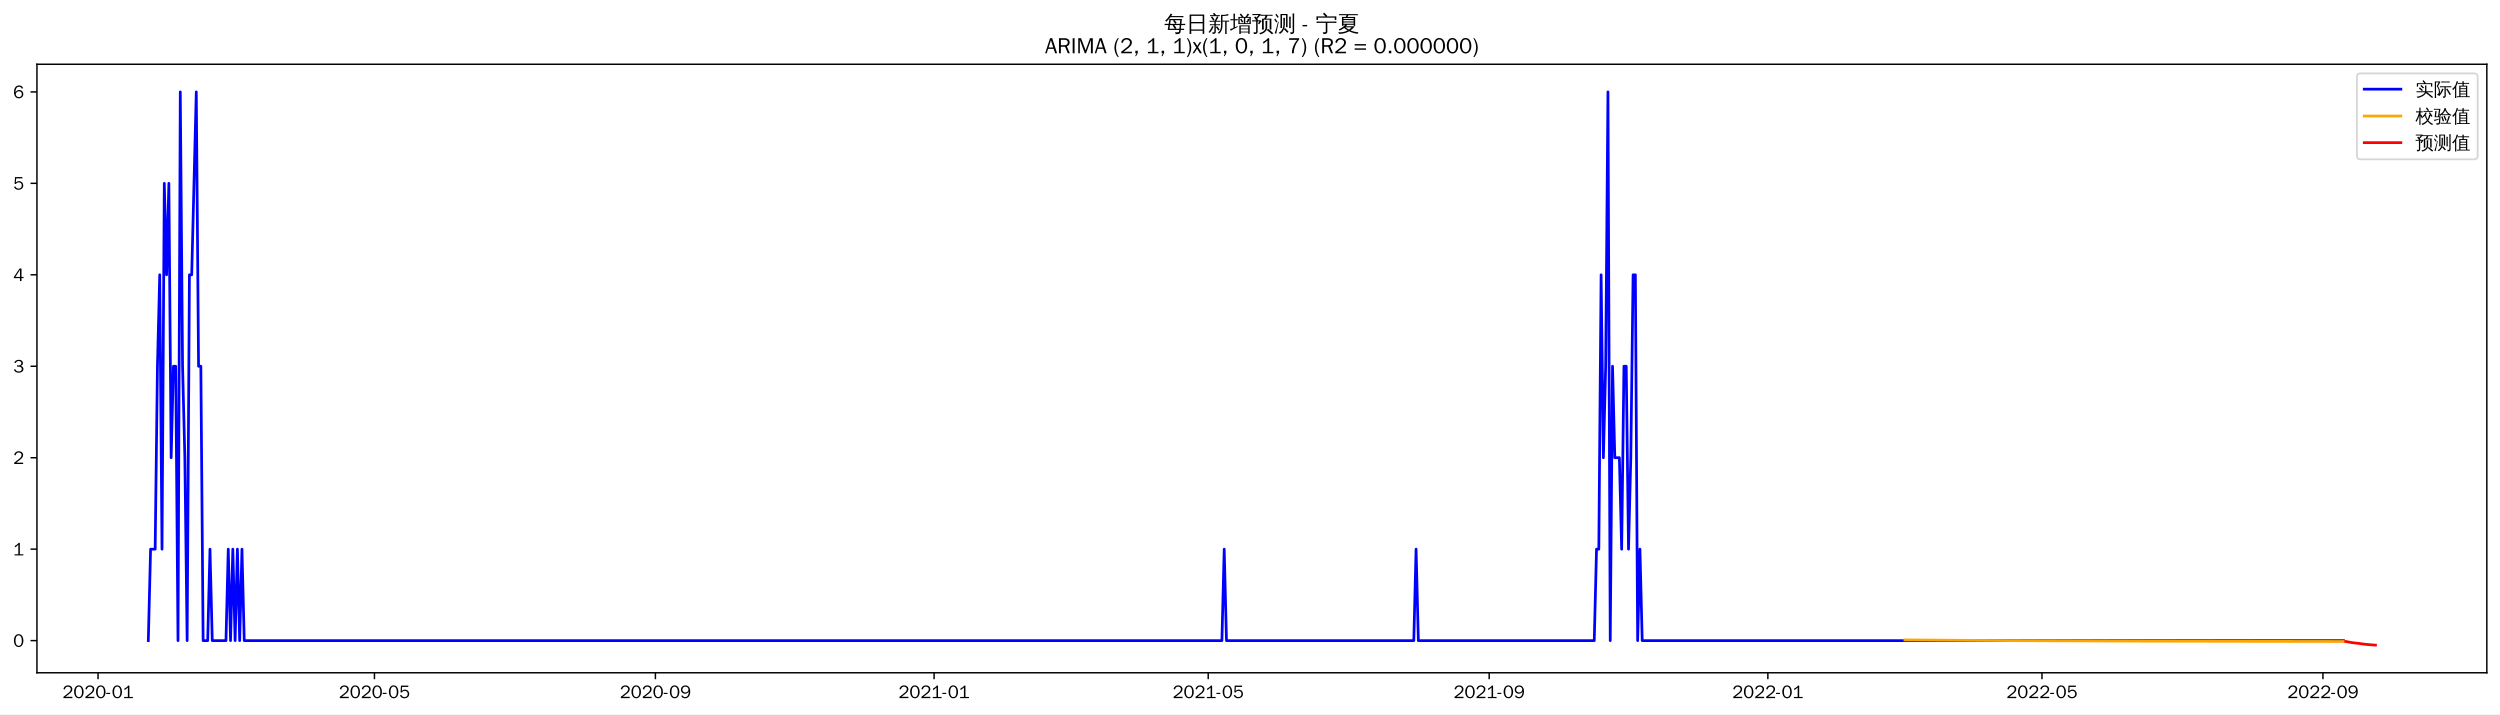
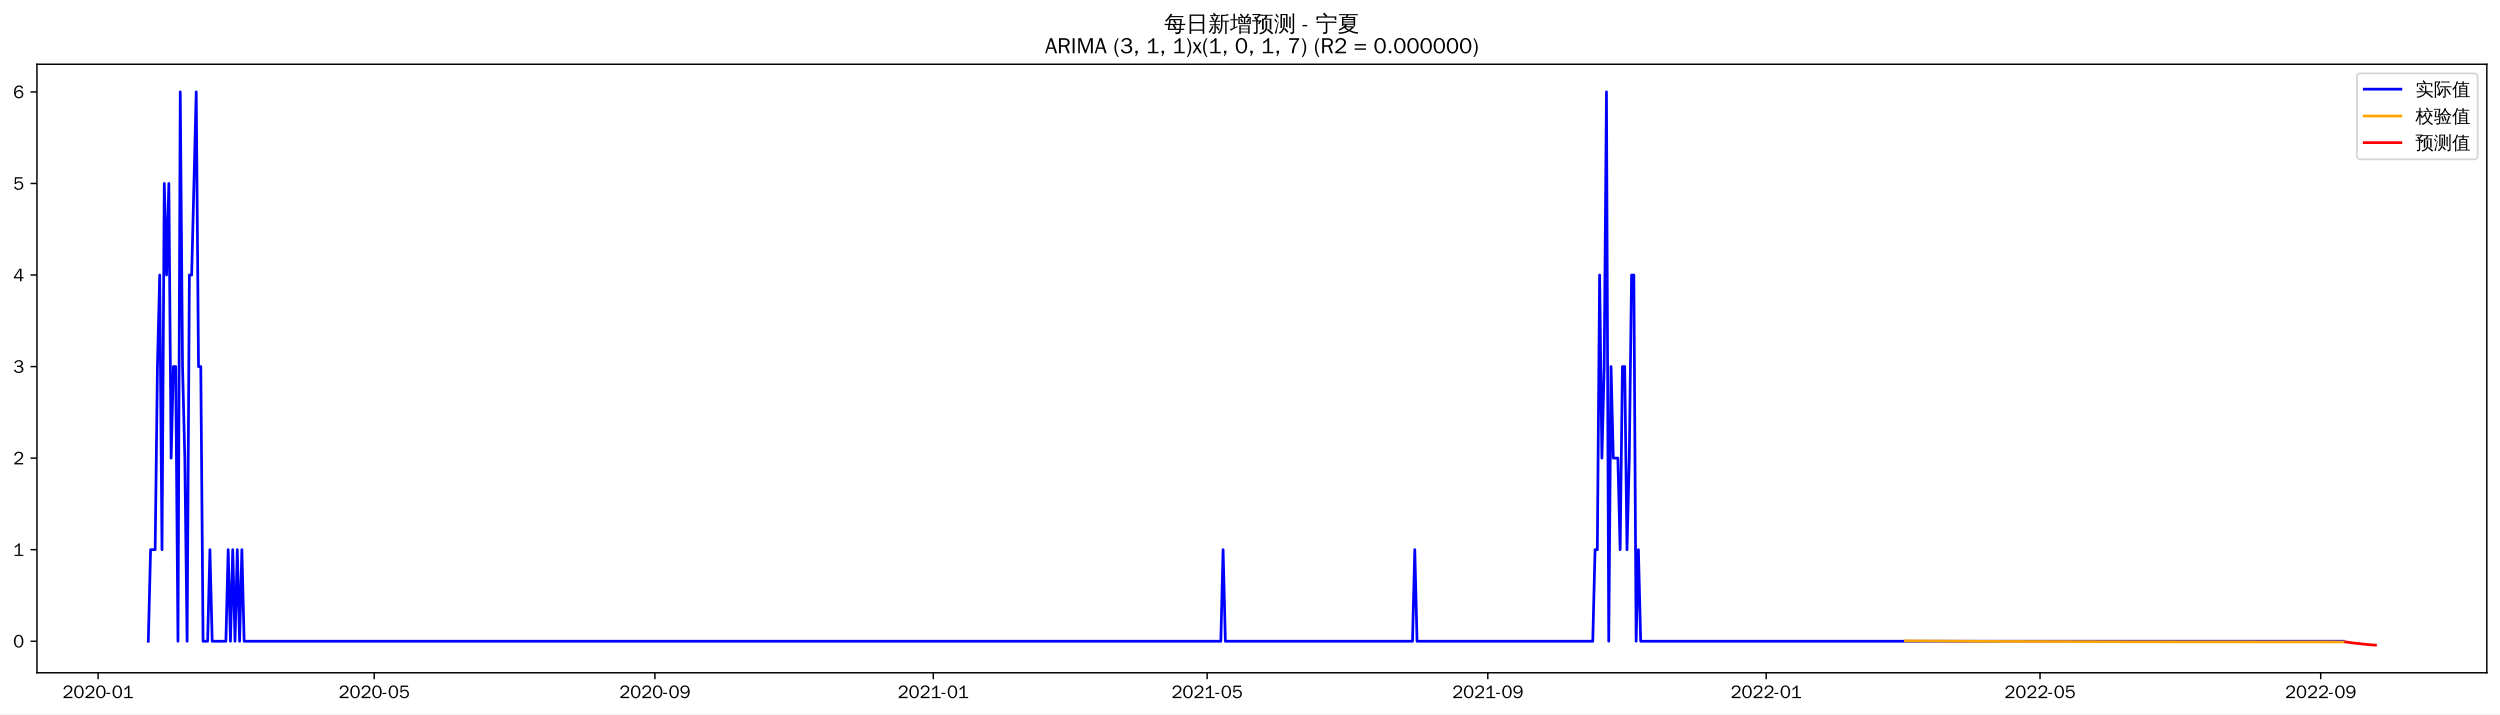
<svg xmlns="http://www.w3.org/2000/svg" xmlns:xlink="http://www.w3.org/1999/xlink" width="1366.597pt" height="390.478pt" viewBox="0 0 1366.597 390.478" version="1.1">
  <defs>
    <style type="text/css">*{stroke-linejoin: round; stroke-linecap: butt}</style>
  </defs>
  <g id="figure_1">
    <g id="patch_1">
      <path d="M 0 390.478  L 1366.597 390.478  L 1366.597 -0  L 0 -0  z " style="fill: #ffffff" />
    </g>
    <g id="axes_1">
      <g id="patch_2">
        <path d="M 20.197 367.761  L 1359.397 367.761  L 1359.397 35.121  L 20.197 35.121  z " style="fill: #ffffff" />
      </g>
      <g id="matplotlib.axis_1">
        <g id="xtick_1">
          <g id="line2d_1">
            <defs>
-               <path id="me6bebbcfa7" d="M 0 0  L 0 3.5  " style="stroke: #000000; stroke-width: 0.8" />
+               <path id="m0cedc16bf4" d="M 0 0  L 0 3.5  " style="stroke: #000000; stroke-width: 0.8" />
            </defs>
            <g>
-               <use xlink:href="#me6bebbcfa7" x="53.599" y="367.761" style="stroke: #000000; stroke-width: 0.8" />
+               <use xlink:href="#m0cedc16bf4" x="53.627" y="367.761" style="stroke: #000000; stroke-width: 0.8" />
            </g>
          </g>
          <g id="text_1">
-             <g transform="translate(34.10899 381.6173)scale(0.1 -0.1)">
+             <g transform="translate(34.13714 381.6173)scale(0.1 -0.1)">
              <defs>
                <path id="WenQuanYiZenHei-32" d="M 3488 0  L 369 0  L 369 456  L 2150 1850  Q 2931 2463 2931 3144  Q 2931 3619 2488 3863  Q 2231 4013 1931 4013  Q 1425 4013 1113 3619  Q 894 3356 881 3013  L 369 3169  Q 531 3981 1213 4300  Q 1544 4456 1950 4456  Q 2631 4456 3088 4044  L 3225 3888  L 3350 3706  Q 3481 3444 3481 3144  Q 3481 2313 2519 1569  L 1069 456  L 3488 456  L 3488 0  z " transform="scale(0.015625)" />
                <path id="WenQuanYiZenHei-30" d="M 3581 2175  Q 3581 1288 3169 638  Q 2713 -63 1938 -63  Q 1025 -63 563 831  Q 256 1425 256 2188  Q 256 3188 700 3819  Q 1138 4456 1888 4456  Q 2863 4456 3306 3500  Q 3581 2925 3581 2175  z M 3019 2100  Q 3019 3356 2500 3806  L 2350 3919  Q 2144 4031 1888 4031  Q 1100 4031 888 2956  Q 819 2625 819 2225  Q 819 1013 1338 569  Q 1588 356 1938 356  Q 2675 356 2925 1294  Q 3019 1663 3019 2100  z " transform="scale(0.015625)" />
                <path id="WenQuanYiZenHei-2d" d="M 1363 1444  L 0 1444  L 0 1844  L 1363 1844  L 1363 1444  z " transform="scale(0.015625)" />
                <path id="WenQuanYiZenHei-31" d="M 3556 0  L 488 0  L 488 406  L 1800 406  L 1800 3725  Q 1231 3125 588 2788  L 588 3338  Q 1456 3781 1931 4388  L 2331 4388  L 2331 406  L 3556 406  L 3556 0  z " transform="scale(0.015625)" />
              </defs>
              <use xlink:href="#WenQuanYiZenHei-32" />
              <use xlink:href="#WenQuanYiZenHei-30" x="59.961" />
              <use xlink:href="#WenQuanYiZenHei-32" x="119.922" />
              <use xlink:href="#WenQuanYiZenHei-30" x="179.883" />
              <use xlink:href="#WenQuanYiZenHei-2d" x="239.844" />
              <use xlink:href="#WenQuanYiZenHei-30" x="269.824" />
              <use xlink:href="#WenQuanYiZenHei-31" x="329.785" />
            </g>
          </g>
        </g>
        <g id="xtick_2">
          <g id="line2d_2">
            <g>
-               <use xlink:href="#me6bebbcfa7" x="204.688" y="367.761" style="stroke: #000000; stroke-width: 0.8" />
+               <use xlink:href="#m0cedc16bf4" x="204.561" y="367.761" style="stroke: #000000; stroke-width: 0.8" />
            </g>
          </g>
          <g id="text_2">
-             <g transform="translate(185.1982 381.6173)scale(0.1 -0.1)">
+             <g transform="translate(185.0716 381.6173)scale(0.1 -0.1)">
              <defs>
                <path id="WenQuanYiZenHei-35" d="M 3531 1488  Q 3531 688 2913 250  Q 2456 -63 1844 -63  Q 1175 -63 706 350  Q 413 613 306 975  L 781 1131  Q 1000 538 1569 406  Q 1706 369 1856 369  Q 2550 369 2850 869  Q 3000 1131 3000 1494  Q 3000 2056 2581 2356  Q 2319 2538 1969 2538  Q 1400 2538 1031 2075  Q 981 2013 938 1938  L 500 2031  L 644 4388  L 3244 4388  L 3200 3919  L 1044 3919  L 950 2500  Q 1431 2975 2006 2975  Q 2713 2975 3163 2475  Q 3531 2063 3531 1488  z " transform="scale(0.015625)" />
              </defs>
              <use xlink:href="#WenQuanYiZenHei-32" />
              <use xlink:href="#WenQuanYiZenHei-30" x="59.961" />
              <use xlink:href="#WenQuanYiZenHei-32" x="119.922" />
              <use xlink:href="#WenQuanYiZenHei-30" x="179.883" />
              <use xlink:href="#WenQuanYiZenHei-2d" x="239.844" />
              <use xlink:href="#WenQuanYiZenHei-30" x="269.824" />
              <use xlink:href="#WenQuanYiZenHei-35" x="329.785" />
            </g>
          </g>
        </g>
        <g id="xtick_3">
          <g id="line2d_3">
            <g>
-               <use xlink:href="#me6bebbcfa7" x="358.275" y="367.761" style="stroke: #000000; stroke-width: 0.8" />
+               <use xlink:href="#m0cedc16bf4" x="357.991" y="367.761" style="stroke: #000000; stroke-width: 0.8" />
            </g>
          </g>
          <g id="text_3">
-             <g transform="translate(338.7848 381.6173)scale(0.1 -0.1)">
+             <g transform="translate(338.5008 381.6173)scale(0.1 -0.1)">
              <defs>
                <path id="WenQuanYiZenHei-39" d="M 3544 2300  Q 3544 1163 3019 513  Q 2563 -63 1775 -63  Q 956 -63 563 488  Q 463 631 394 813  L 838 975  Q 1025 494 1550 388  Q 1656 369 1775 369  Q 2594 369 2900 1325  Q 3044 1769 3038 2313  L 3025 2313  Q 2675 1638 1944 1544  Q 1844 1531 1744 1531  Q 1050 1531 625 2031  Q 294 2419 294 2963  Q 294 3656 813 4094  Q 1238 4456 1819 4456  Q 2988 4456 3381 3363  Q 3544 2900 3544 2300  z M 2925 2994  Q 2925 3563 2469 3844  Q 2206 4006 1863 4006  Q 1275 4006 988 3563  Q 844 3344 825 3056  Q 819 3006 819 2956  Q 819 2413 1269 2131  Q 1538 1963 1875 1963  Q 2363 1963 2681 2350  Q 2925 2638 2925 2994  z " transform="scale(0.015625)" />
              </defs>
              <use xlink:href="#WenQuanYiZenHei-32" />
              <use xlink:href="#WenQuanYiZenHei-30" x="59.961" />
              <use xlink:href="#WenQuanYiZenHei-32" x="119.922" />
              <use xlink:href="#WenQuanYiZenHei-30" x="179.883" />
              <use xlink:href="#WenQuanYiZenHei-2d" x="239.844" />
              <use xlink:href="#WenQuanYiZenHei-30" x="269.824" />
              <use xlink:href="#WenQuanYiZenHei-39" x="329.785" />
            </g>
          </g>
        </g>
        <g id="xtick_4">
          <g id="line2d_4">
            <g>
-               <use xlink:href="#me6bebbcfa7" x="510.613" y="367.761" style="stroke: #000000; stroke-width: 0.8" />
+               <use xlink:href="#m0cedc16bf4" x="510.172" y="367.761" style="stroke: #000000; stroke-width: 0.8" />
            </g>
          </g>
          <g id="text_4">
-             <g transform="translate(491.1227 381.6173)scale(0.1 -0.1)">
+             <g transform="translate(490.6826 381.6173)scale(0.1 -0.1)">
              <use xlink:href="#WenQuanYiZenHei-32" />
              <use xlink:href="#WenQuanYiZenHei-30" x="59.961" />
              <use xlink:href="#WenQuanYiZenHei-32" x="119.922" />
              <use xlink:href="#WenQuanYiZenHei-31" x="179.883" />
              <use xlink:href="#WenQuanYiZenHei-2d" x="239.844" />
              <use xlink:href="#WenQuanYiZenHei-30" x="269.824" />
              <use xlink:href="#WenQuanYiZenHei-31" x="329.785" />
            </g>
          </g>
        </g>
        <g id="xtick_5">
          <g id="line2d_5">
            <g>
-               <use xlink:href="#me6bebbcfa7" x="660.453" y="367.761" style="stroke: #000000; stroke-width: 0.8" />
+               <use xlink:href="#m0cedc16bf4" x="659.859" y="367.761" style="stroke: #000000; stroke-width: 0.8" />
            </g>
          </g>
          <g id="text_5">
-             <g transform="translate(640.9633 381.6173)scale(0.1 -0.1)">
+             <g transform="translate(640.3696 381.6173)scale(0.1 -0.1)">
              <use xlink:href="#WenQuanYiZenHei-32" />
              <use xlink:href="#WenQuanYiZenHei-30" x="59.961" />
              <use xlink:href="#WenQuanYiZenHei-32" x="119.922" />
              <use xlink:href="#WenQuanYiZenHei-31" x="179.883" />
              <use xlink:href="#WenQuanYiZenHei-2d" x="239.844" />
              <use xlink:href="#WenQuanYiZenHei-30" x="269.824" />
              <use xlink:href="#WenQuanYiZenHei-35" x="329.785" />
            </g>
          </g>
        </g>
        <g id="xtick_6">
          <g id="line2d_6">
            <g>
-               <use xlink:href="#me6bebbcfa7" x="814.04" y="367.761" style="stroke: #000000; stroke-width: 0.8" />
+               <use xlink:href="#m0cedc16bf4" x="813.289" y="367.761" style="stroke: #000000; stroke-width: 0.8" />
            </g>
          </g>
          <g id="text_6">
-             <g transform="translate(794.5498 381.6173)scale(0.1 -0.1)">
+             <g transform="translate(793.7988 381.6173)scale(0.1 -0.1)">
              <use xlink:href="#WenQuanYiZenHei-32" />
              <use xlink:href="#WenQuanYiZenHei-30" x="59.961" />
              <use xlink:href="#WenQuanYiZenHei-32" x="119.922" />
              <use xlink:href="#WenQuanYiZenHei-31" x="179.883" />
              <use xlink:href="#WenQuanYiZenHei-2d" x="239.844" />
              <use xlink:href="#WenQuanYiZenHei-30" x="269.824" />
              <use xlink:href="#WenQuanYiZenHei-39" x="329.785" />
            </g>
          </g>
        </g>
        <g id="xtick_7">
          <g id="line2d_7">
            <g>
-               <use xlink:href="#me6bebbcfa7" x="966.378" y="367.761" style="stroke: #000000; stroke-width: 0.8" />
+               <use xlink:href="#m0cedc16bf4" x="965.47" y="367.761" style="stroke: #000000; stroke-width: 0.8" />
            </g>
          </g>
          <g id="text_7">
-             <g transform="translate(946.8877 381.6173)scale(0.1 -0.1)">
+             <g transform="translate(945.9807 381.6173)scale(0.1 -0.1)">
              <use xlink:href="#WenQuanYiZenHei-32" />
              <use xlink:href="#WenQuanYiZenHei-30" x="59.961" />
              <use xlink:href="#WenQuanYiZenHei-32" x="119.922" />
              <use xlink:href="#WenQuanYiZenHei-32" x="179.883" />
              <use xlink:href="#WenQuanYiZenHei-2d" x="239.844" />
              <use xlink:href="#WenQuanYiZenHei-30" x="269.824" />
              <use xlink:href="#WenQuanYiZenHei-31" x="329.785" />
            </g>
          </g>
        </g>
        <g id="xtick_8">
          <g id="line2d_8">
            <g>
-               <use xlink:href="#me6bebbcfa7" x="1116.218" y="367.761" style="stroke: #000000; stroke-width: 0.8" />
+               <use xlink:href="#m0cedc16bf4" x="1115.158" y="367.761" style="stroke: #000000; stroke-width: 0.8" />
            </g>
          </g>
          <g id="text_8">
-             <g transform="translate(1096.728 381.6173)scale(0.1 -0.1)">
+             <g transform="translate(1095.668 381.6173)scale(0.1 -0.1)">
              <use xlink:href="#WenQuanYiZenHei-32" />
              <use xlink:href="#WenQuanYiZenHei-30" x="59.961" />
              <use xlink:href="#WenQuanYiZenHei-32" x="119.922" />
              <use xlink:href="#WenQuanYiZenHei-32" x="179.883" />
              <use xlink:href="#WenQuanYiZenHei-2d" x="239.844" />
              <use xlink:href="#WenQuanYiZenHei-30" x="269.824" />
              <use xlink:href="#WenQuanYiZenHei-35" x="329.785" />
            </g>
          </g>
        </g>
        <g id="xtick_9">
          <g id="line2d_9">
            <g>
-               <use xlink:href="#me6bebbcfa7" x="1269.805" y="367.761" style="stroke: #000000; stroke-width: 0.8" />
+               <use xlink:href="#m0cedc16bf4" x="1268.587" y="367.761" style="stroke: #000000; stroke-width: 0.8" />
            </g>
          </g>
          <g id="text_9">
-             <g transform="translate(1250.315 381.6173)scale(0.1 -0.1)">
+             <g transform="translate(1249.097 381.6173)scale(0.1 -0.1)">
              <use xlink:href="#WenQuanYiZenHei-32" />
              <use xlink:href="#WenQuanYiZenHei-30" x="59.961" />
              <use xlink:href="#WenQuanYiZenHei-32" x="119.922" />
              <use xlink:href="#WenQuanYiZenHei-32" x="179.883" />
              <use xlink:href="#WenQuanYiZenHei-2d" x="239.844" />
              <use xlink:href="#WenQuanYiZenHei-30" x="269.824" />
              <use xlink:href="#WenQuanYiZenHei-39" x="329.785" />
            </g>
          </g>
        </g>
      </g>
      <g id="matplotlib.axis_2">
        <g id="ytick_1">
          <g id="line2d_10">
            <defs>
-               <path id="mdb941fc58e" d="M 0 0  L -3.5 0  " style="stroke: #000000; stroke-width: 0.8" />
+               <path id="m0bc43195c0" d="M 0 0  L -3.5 0  " style="stroke: #000000; stroke-width: 0.8" />
            </defs>
            <g>
-               <use xlink:href="#mdb941fc58e" x="20.197" y="350.182" style="stroke: #000000; stroke-width: 0.8" />
+               <use xlink:href="#m0bc43195c0" x="20.197" y="350.521" style="stroke: #000000; stroke-width: 0.8" />
            </g>
          </g>
          <g id="text_10">
-             <g transform="translate(7.2 353.6105)scale(0.1 -0.1)">
+             <g transform="translate(7.2 353.9493)scale(0.1 -0.1)">
              <use xlink:href="#WenQuanYiZenHei-30" />
            </g>
          </g>
        </g>
        <g id="ytick_2">
          <g id="line2d_11">
            <g>
-               <use xlink:href="#mdb941fc58e" x="20.197" y="300.192" style="stroke: #000000; stroke-width: 0.8" />
+               <use xlink:href="#m0bc43195c0" x="20.197" y="300.474" style="stroke: #000000; stroke-width: 0.8" />
            </g>
          </g>
          <g id="text_11">
-             <g transform="translate(7.2 303.6203)scale(0.1 -0.1)">
+             <g transform="translate(7.2 303.9026)scale(0.1 -0.1)">
              <use xlink:href="#WenQuanYiZenHei-31" />
            </g>
          </g>
        </g>
        <g id="ytick_3">
          <g id="line2d_12">
            <g>
-               <use xlink:href="#mdb941fc58e" x="20.197" y="250.202" style="stroke: #000000; stroke-width: 0.8" />
+               <use xlink:href="#m0bc43195c0" x="20.197" y="250.428" style="stroke: #000000; stroke-width: 0.8" />
            </g>
          </g>
          <g id="text_12">
-             <g transform="translate(7.2 253.6301)scale(0.1 -0.1)">
+             <g transform="translate(7.2 253.8559)scale(0.1 -0.1)">
              <use xlink:href="#WenQuanYiZenHei-32" />
            </g>
          </g>
        </g>
        <g id="ytick_4">
          <g id="line2d_13">
            <g>
-               <use xlink:href="#mdb941fc58e" x="20.197" y="200.212" style="stroke: #000000; stroke-width: 0.8" />
+               <use xlink:href="#m0bc43195c0" x="20.197" y="200.381" style="stroke: #000000; stroke-width: 0.8" />
            </g>
          </g>
          <g id="text_13">
-             <g transform="translate(7.2 203.6398)scale(0.1 -0.1)">
+             <g transform="translate(7.2 203.8092)scale(0.1 -0.1)">
              <defs>
                <path id="WenQuanYiZenHei-33" d="M 3588 1231  Q 3588 494 2875 144  Q 2450 -63 1925 -63  Q 1044 -63 556 488  Q 356 706 256 1000  L 769 1169  Q 994 375 1913 375  Q 2631 375 2900 788  Q 3019 975 3019 1231  Q 3019 1638 2638 1881  Q 2325 2081 1613 2069  L 1338 2069  L 1338 2494  Q 1969 2494 2094 2506  Q 2325 2544 2463 2613  Q 2763 2756 2844 3100  Q 2863 3169 2863 3244  Q 2863 3744 2381 3944  L 2163 4006  Q 2056 4025 1931 4025  Q 1388 4025 1075 3631  Q 969 3488 906 3313  L 419 3456  Q 675 4150 1400 4369  Q 1669 4456 1975 4456  Q 2694 4456 3106 4050  Q 3419 3744 3419 3275  Q 3419 2813 3025 2513  Q 2825 2356 2575 2319  L 2575 2306  Q 3181 2213 3450 1769  Q 3588 1525 3588 1231  z " transform="scale(0.015625)" />
              </defs>
              <use xlink:href="#WenQuanYiZenHei-33" />
            </g>
          </g>
        </g>
        <g id="ytick_5">
          <g id="line2d_14">
            <g>
-               <use xlink:href="#mdb941fc58e" x="20.197" y="150.221" style="stroke: #000000; stroke-width: 0.8" />
+               <use xlink:href="#m0bc43195c0" x="20.197" y="150.334" style="stroke: #000000; stroke-width: 0.8" />
            </g>
          </g>
          <g id="text_14">
-             <g transform="translate(7.2 153.6496)scale(0.1 -0.1)">
+             <g transform="translate(7.2 153.7625)scale(0.1 -0.1)">
              <defs>
                <path id="WenQuanYiZenHei-34" d="M 3631 1025  L 2913 1025  L 2913 0  L 2381 0  L 2381 1025  L 219 1025  L 219 1388  L 2225 4388  L 2913 4388  L 2913 1444  L 3631 1444  L 3631 1025  z M 2381 1444  L 2381 3963  L 788 1444  L 2381 1444  z " transform="scale(0.015625)" />
              </defs>
              <use xlink:href="#WenQuanYiZenHei-34" />
            </g>
          </g>
        </g>
        <g id="ytick_6">
          <g id="line2d_15">
            <g>
-               <use xlink:href="#mdb941fc58e" x="20.197" y="100.231" style="stroke: #000000; stroke-width: 0.8" />
+               <use xlink:href="#m0bc43195c0" x="20.197" y="100.288" style="stroke: #000000; stroke-width: 0.8" />
            </g>
          </g>
          <g id="text_15">
-             <g transform="translate(7.2 103.6594)scale(0.1 -0.1)">
+             <g transform="translate(7.2 103.7158)scale(0.1 -0.1)">
              <use xlink:href="#WenQuanYiZenHei-35" />
            </g>
          </g>
        </g>
        <g id="ytick_7">
          <g id="line2d_16">
            <g>
-               <use xlink:href="#mdb941fc58e" x="20.197" y="50.241" style="stroke: #000000; stroke-width: 0.8" />
+               <use xlink:href="#m0bc43195c0" x="20.197" y="50.241" style="stroke: #000000; stroke-width: 0.8" />
            </g>
          </g>
          <g id="text_16">
            <g transform="translate(7.2 53.66913)scale(0.1 -0.1)">
              <defs>
                <path id="WenQuanYiZenHei-36" d="M 3550 1431  Q 3550 725 3006 288  Q 2581 -63 1994 -63  Q 1013 -63 563 825  Q 288 1363 288 2081  Q 288 3294 856 3938  Q 1319 4456 2075 4456  Q 2969 4456 3363 3756  Q 3431 3631 3481 3481  L 2988 3350  Q 2750 3994 2075 4006  Q 1056 4006 844 2669  Q 794 2356 794 1981  L 806 1981  Q 1006 2506 1544 2744  Q 1819 2869 2119 2869  Q 2788 2869 3213 2375  Q 3550 1975 3550 1431  z M 3038 1406  Q 3038 1906 2656 2213  Q 2381 2431 2038 2431  Q 1525 2431 1181 2044  Q 919 1744 919 1356  Q 919 881 1344 581  Q 1631 375 1981 375  Q 2519 375 2838 781  Q 3038 1050 3038 1406  z " transform="scale(0.015625)" />
              </defs>
              <use xlink:href="#WenQuanYiZenHei-36" />
            </g>
          </g>
        </g>
      </g>
      <g id="line2d_17">
-         <path d="M 81.07 350.182  L 82.318 300.192  L 84.816 300.192  L 86.064 200.212  L 87.313 150.221  L 88.562 300.192  L 89.81 100.231  L 91.059 150.221  L 92.308 100.231  L 93.556 250.202  L 94.805 200.212  L 96.054 200.212  L 97.302 350.182  L 98.551 50.241  L 99.8 200.212  L 101.048 250.202  L 102.297 350.182  L 103.546 150.221  L 104.794 150.221  L 107.292 50.241  L 108.54 200.212  L 109.789 200.212  L 111.038 350.182  L 113.535 350.182  L 114.784 300.192  L 116.032 350.182  L 123.524 350.182  L 124.773 300.192  L 126.022 350.182  L 127.27 300.192  L 128.519 350.182  L 129.768 300.192  L 131.016 350.182  L 132.265 300.192  L 133.514 350.182  L 667.945 350.182  L 669.194 300.192  L 670.442 350.182  L 772.834 350.182  L 774.082 300.192  L 775.331 350.182  L 871.479 350.182  L 872.727 300.192  L 873.976 300.192  L 875.225 150.221  L 876.473 250.202  L 877.722 200.212  L 878.971 50.241  L 880.219 350.182  L 881.468 200.212  L 882.717 250.202  L 885.214 250.202  L 886.463 300.192  L 887.711 200.212  L 888.96 200.212  L 890.209 300.192  L 891.457 250.202  L 892.706 150.221  L 893.955 150.221  L 895.203 350.182  L 896.452 300.192  L 897.701 350.182  L 1281.043 350.182  L 1281.043 350.182  " clip-path="url(#p71f3008296)" style="fill: none; stroke: #0000ff; stroke-width: 1.5; stroke-linecap: square" />
+         <path d="M 81.07 350.521  L 82.317 300.474  L 84.812 300.474  L 86.059 200.381  L 87.307 150.334  L 88.554 300.474  L 89.801 100.288  L 91.049 150.334  L 92.296 100.288  L 93.544 250.428  L 94.791 200.381  L 96.038 200.381  L 97.286 350.521  L 98.533 50.241  L 99.78 200.381  L 101.028 250.428  L 102.275 350.521  L 103.523 150.334  L 104.77 150.334  L 107.265 50.241  L 108.512 200.381  L 109.76 200.381  L 111.007 350.521  L 113.502 350.521  L 114.749 300.474  L 115.997 350.521  L 123.481 350.521  L 124.728 300.474  L 125.976 350.521  L 127.223 300.474  L 128.47 350.521  L 129.718 300.474  L 130.965 350.521  L 132.213 300.474  L 133.46 350.521  L 667.344 350.521  L 668.591 300.474  L 669.839 350.521  L 772.125 350.521  L 773.372 300.474  L 774.62 350.521  L 870.669 350.521  L 871.916 300.474  L 873.163 300.474  L 874.411 150.334  L 875.658 250.428  L 876.906 200.381  L 878.153 50.241  L 879.4 350.521  L 880.648 200.381  L 881.895 250.428  L 884.39 250.428  L 885.637 300.474  L 886.885 200.381  L 888.132 200.381  L 889.38 300.474  L 890.627 250.428  L 891.874 150.334  L 893.122 150.334  L 894.369 350.521  L 895.617 300.474  L 896.864 350.521  L 1281.061 350.521  L 1281.061 350.521  " clip-path="url(#pad3f2d18ea)" style="fill: none; stroke: #0000ff; stroke-width: 1.5; stroke-linecap: square" />
      </g>
      <g id="line2d_18">
-         <path d="M 1041.298 349.8  L 1098.737 350.195  L 1174.906 350.484  L 1281.043 350.665  L 1281.043 350.665  " clip-path="url(#p71f3008296)" style="fill: none; stroke: #ffa500; stroke-width: 1.5; stroke-linecap: square" />
+         <path d="M 1041.561 350.312  L 1092.704 350.617  L 1167.548 350.818  L 1281.061 350.913  L 1281.061 350.913  " clip-path="url(#pad3f2d18ea)" style="fill: none; stroke: #ffa500; stroke-width: 1.5; stroke-linecap: square" />
      </g>
      <g id="line2d_19">
-         <path d="M 1282.291 350.666  L 1283.54 350.876  L 1284.789 351.132  L 1286.037 351.317  L 1287.286 351.487  L 1288.535 351.626  L 1289.783 351.748  L 1291.032 351.968  L 1292.281 352.11  L 1293.529 352.251  L 1294.778 352.366  L 1296.027 352.47  L 1297.275 352.56  L 1298.524 352.641  " clip-path="url(#p71f3008296)" style="fill: none; stroke: #ff0000; stroke-width: 1.5; stroke-linecap: square" />
+         <path d="M 1282.308 350.913  L 1283.555 351.084  L 1284.803 351.28  L 1286.05 351.443  L 1287.298 351.586  L 1288.545 351.713  L 1289.792 351.826  L 1291.04 352.012  L 1292.287 352.139  L 1293.535 352.263  L 1294.782 352.372  L 1296.029 352.47  L 1297.277 352.56  L 1298.524 352.641  " clip-path="url(#pad3f2d18ea)" style="fill: none; stroke: #ff0000; stroke-width: 1.5; stroke-linecap: square" />
      </g>
      <g id="patch_3">
        <path d="M 20.197 367.761  L 20.197 35.121  " style="fill: none; stroke: #000000; stroke-width: 0.8; stroke-linejoin: miter; stroke-linecap: square" />
      </g>
      <g id="patch_4">
        <path d="M 1359.397 367.761  L 1359.397 35.121  " style="fill: none; stroke: #000000; stroke-width: 0.8; stroke-linejoin: miter; stroke-linecap: square" />
      </g>
      <g id="patch_5">
        <path d="M 20.197 367.761  L 1359.397 367.761  " style="fill: none; stroke: #000000; stroke-width: 0.8; stroke-linejoin: miter; stroke-linecap: square" />
      </g>
      <g id="patch_6">
        <path d="M 20.197 35.121  L 1359.397 35.121  " style="fill: none; stroke: #000000; stroke-width: 0.8; stroke-linejoin: miter; stroke-linecap: square" />
      </g>
      <g id="text_17">
        <g transform="translate(636.3997 17.10187)scale(0.12 -0.12)">
          <defs>
            <path id="WenQuanYiZenHei-6bcf" d="M 6138 2181  Q 6113 1988 6138 1800  Q 5788 1819 5438 1819  L 4975 1819  L 4863 738  L 5806 738  L 5806 394  L 4831 394  L 4775 -144  Q 4719 -563 4350 -725  Q 4013 -856 3550 -825  L 3288 -819  Q 3331 -663 3275 -519  Q 3219 -375 3113 -288  Q 3381 -313 3759 -303  Q 4138 -294 4231 -238  Q 4338 -163 4350 88  L 4381 394  L 1025 394  L 1244 1819  L 813 1819  Q 463 1819 113 1800  Q 138 1988 113 2181  Q 463 2163 813 2163  L 1294 2163  L 1488 3431  L 1488 3581  L 1506 3581  L 1513 3613  L 1713 3581  L 5156 3581  L 5013 2163  L 5438 2163  Q 5788 2163 6138 2181  z M 5588 4463  Q 5569 4269 5588 4081  Q 5244 4100 4894 4100  L 1813 4100  Q 1344 3463 606 2788  Q 481 2988 256 3069  Q 744 3494 1116 3972  Q 1488 4450 1919 5181  Q 2119 5044 2344 4950  Q 2213 4688 2050 4444  L 4894 4444  Q 5238 4444 5588 4463  z M 2844 3238  L 1906 3238  L 1744 2163  L 3244 2163  L 2581 3038  L 2844 3238  z M 3250 2163  L 4563 2163  L 4669 3238  L 3044 3238  L 3638 2456  L 3250 2163  z M 2944 1819  Q 3275 1394 3550 938  L 3213 738  L 4419 738  L 4525 1819  L 2944 1819  z M 2656 1819  L 1694 1819  L 1525 738  L 3094 738  Q 2806 1219 2450 1650  L 2656 1819  z " transform="scale(0.015625)" />
            <path id="WenQuanYiZenHei-65e5" d="M 1494 -775  Q 1244 -750 988 -775  Q 1013 -313 1013 156  L 1013 4875  L 5269 4875  L 5269 -763  L 4813 -763  L 4813 156  L 1469 156  Q 1469 -313 1494 -775  z M 4813 2700  L 4813 4500  L 1469 4500  L 1469 2700  L 4813 2700  z M 4813 531  L 4813 2325  L 1469 2325  L 1469 531  L 4813 531  z " transform="scale(0.015625)" />
            <path id="WenQuanYiZenHei-65b0" d="M 5419 -763  Q 5188 -738 4963 -763  Q 4981 -344 4981 75  L 4981 2819  L 4188 2819  L 4188 1706  Q 4188 63 3163 -738  Q 3019 -519 2769 -469  Q 3769 131 3769 1706  L 3769 4769  L 3875 4769  L 3844 4831  L 4294 4781  Q 4438 4769 4894 4816  Q 5350 4863 5512 4931  Q 5675 5000 5763 5094  Q 5850 4881 5981 4694  Q 5713 4544 5263 4519  L 4188 4438  L 4188 3100  L 5563 3100  Q 5850 3100 6131 3113  Q 6119 2956 6131 2806  L 5394 2819  L 5394 75  Q 5394 -344 5419 -763  z M 2981 213  Q 2656 744 2256 1225  L 2606 1513  Q 3025 1006 3369 450  L 2981 213  z M 1169 1525  Q 1375 1419 1594 1363  Q 1281 488 469 -469  Q 331 -300 119 -244  Q 575 263 888 900  Q 1038 1206 1169 1525  z M 1825 6  L 1825 1769  L 1081 1769  Q 794 1769 513 1756  Q 525 1913 513 2063  Q 794 2050 1081 2050  L 1825 2050  L 1825 2775  L 994 2775  Q 706 2775 425 2763  Q 438 2919 425 3075  Q 706 3056 994 3056  L 1825 3056  L 1825 3088  L 1906 3088  Q 2288 3656 2588 4381  Q 2794 4269 3013 4206  Q 2800 3675 2381 3056  L 3013 3056  Q 3294 3056 3581 3075  Q 3563 2919 3581 2763  Q 3294 2775 3013 2775  L 2238 2775  L 2238 2050  L 2925 2050  Q 3206 2050 3494 2063  Q 3475 1913 3494 1756  Q 3206 1769 2925 1769  L 2238 1769  L 2238 -156  Q 2238 -413 2075 -581  Q 1844 -794 1306 -794  Q 1363 -519 1188 -288  Q 1338 -313 1534 -316  Q 1731 -319 1778 -278  Q 1825 -238 1825 6  z M 1875 3388  L 1500 3131  L 825 4088  L 1200 4350  L 1875 3388  z M 3419 4713  Q 3400 4563 3419 4406  Q 3131 4419 2850 4419  L 1125 4419  Q 838 4419 556 4406  Q 569 4563 556 4713  Q 838 4700 1125 4700  L 1763 4700  L 1388 5088  L 1719 5406  L 2288 4813  L 2175 4700  L 2850 4700  Q 3131 4700 3419 4713  z " transform="scale(0.015625)" />
            <path id="WenQuanYiZenHei-589e" d="M 3138 -769  Q 2913 -744 2688 -769  Q 2706 -356 2706 56  L 2706 1719  L 5706 1719  L 5706 -756  L 5300 -756  L 5300 -338  L 3119 -338  Q 3125 -550 3138 -769  z M 5113 3569  Q 5344 3606 5563 3688  Q 5669 3175 5256 2694  Q 5113 2519 4975 2506  Q 4831 2725 4588 2813  Q 4806 2831 4997 3068  Q 5188 3306 5113 3569  z M 3850 2763  L 3469 2538  L 2925 3456  L 3313 3681  L 3850 2763  z M 2400 2100  Q 2469 3138 2400 4175  L 3413 4175  Q 3138 4550 2825 4888  L 3156 5194  Q 3581 4725 3938 4206  L 3900 4175  L 4456 4175  Q 4863 4575 5131 5163  Q 5325 5044 5538 4975  Q 5369 4575 5013 4175  L 6056 4175  Q 5981 3138 6056 2100  L 2400 2100  z M 5300 806  L 5300 1450  L 3113 1450  Q 3113 1125 3113 806  L 5300 806  z M 5300 563  L 3113 563  L 3113 -94  L 5300 -94  L 5300 563  z M 4431 3913  L 4431 2363  L 5650 2363  L 5650 3913  L 4756 3913  L 4700 3856  Q 4681 3888 4656 3913  L 4431 3913  z M 4025 3913  L 2806 3913  L 2806 2363  L 4025 2363  L 4025 3913  z M -31 625  Q 506 763 1006 975  L 1006 3206  L 669 3206  Q 369 3206 75 3188  Q 94 3356 75 3531  Q 369 3513 669 3513  L 1006 3513  L 1006 4263  Q 1006 4700 981 5131  Q 1206 5106 1431 5131  Q 1413 4700 1413 4263  L 1413 3513  L 2238 3531  Q 2219 3356 2238 3188  L 1413 3206  L 1413 1163  L 2150 1531  L 2194 1256  Q 1269 775 813 519  L 194 144  Q 138 438 -31 625  z " transform="scale(0.015625)" />
            <path id="WenQuanYiZenHei-9884" d="M 1206 19  L 1206 2888  L 669 2888  Q 356 2888 50 2869  Q 63 3044 50 3213  Q 363 3194 669 3194  L 1250 3194  Q 950 3631 606 4031  L 963 4338  L 1263 3975  L 1913 4719  L 731 4719  Q 419 4719 106 4706  Q 125 4875 106 5044  Q 419 5031 731 5031  L 2481 5031  L 2544 4663  Q 2394 4613 2256 4466  Q 2119 4319 1525 3631  Q 1656 3444 1788 3250  L 1700 3194  L 2700 3194  L 2763 2825  Q 2656 2819 2613 2763  L 2100 2038  L 1750 2288  L 2175 2888  L 1638 2888  L 1638 -150  Q 1638 -525 1363 -669  Q 1075 -819 525 -813  Q 594 -513 388 -294  Q 575 -313 837 -316  Q 1100 -319 1153 -272  Q 1206 -225 1206 19  z M 5813 -888  Q 5100 -225 4306 375  L 4669 719  Q 5481 106 6219 -575  L 5813 -888  z M 2375 -906  Q 2294 -631 2025 -506  Q 2769 -431 3353 19  Q 3938 469 3938 1069  L 3938 2200  Q 3938 2625 3913 3050  Q 4188 3025 4456 3050  Q 4431 2625 4431 2200  L 4431 1069  Q 4431 681 4225 319  Q 3644 -606 2375 -906  z M 3444 488  Q 3169 513 2894 488  Q 2919 913 2919 1338  L 2919 3675  Q 3219 3675 3525 3675  Q 3750 4013 3931 4525  L 3238 4525  Q 2888 4525 2538 4513  Q 2556 4669 2538 4831  Q 2888 4813 3238 4813  L 5313 4813  Q 5663 4813 6006 4831  Q 5988 4669 6006 4513  Q 5663 4525 5313 4525  L 4481 4525  Q 4388 4088 4088 3675  L 5644 3675  L 5644 513  L 5144 513  L 5144 3388  L 3894 3388  L 3875 3363  Q 3863 3375 3844 3388  Q 3631 3388 3413 3388  L 3419 1338  Q 3419 913 3444 488  z " transform="scale(0.015625)" />
            <path id="WenQuanYiZenHei-6d4b" d="M 5450 138  L 5450 4306  Q 5450 4750 5425 5188  Q 5663 5163 5906 5188  Q 5881 4750 5881 4306  L 5881 -38  Q 5888 -569 5519 -719  Q 5194 -831 4825 -813  Q 4894 -519 4694 -281  Q 4869 -306 5094 -309  Q 5319 -313 5384 -256  Q 5450 -200 5450 138  z M 4900 938  Q 4663 963 4419 938  Q 4444 1375 4444 1819  L 4444 3381  Q 4444 3819 4419 4263  Q 4663 4238 4900 4263  Q 4875 3819 4875 3381  L 4875 1819  Q 4875 1375 4900 938  z M 2750 2025  L 2750 3038  Q 2750 3481 2725 3919  Q 2963 3894 3206 3919  Q 3181 3481 3181 3038  L 3181 2025  Q 3181 1263 2919 625  L 3231 956  Q 3781 431 4256 -150  L 3888 -456  Q 3431 106 2906 600  Q 2531 -288 1738 -769  Q 1606 -519 1338 -450  Q 1988 -156 2369 478  Q 2750 1113 2750 2025  z M 2363 969  Q 2119 994 1881 969  Q 1906 1406 1906 1850  L 1906 5038  L 3956 5031  L 3956 1200  L 3525 1200  L 3525 4713  L 2338 4713  L 2338 1850  Q 2338 1406 2363 969  z M 663 -738  Q 481 -588 206 -575  Q 400 -69 606 581  Q 813 1231 1200 2838  L 1381 2706  L 875 338  L 663 -738  z M 1006 2856  L 731 2550  L 75 3400  L 350 3713  L 1006 2856  z M 1088 3913  Q 781 4388 425 4800  L 694 5125  Q 1069 4688 1388 4188  L 1088 3913  z " transform="scale(0.015625)" />
            <path id="WenQuanYiZenHei-20" transform="scale(0.015625)" />
            <path id="WenQuanYiZenHei-5b81" d="M 2944 -6  L 2944 2450  L 1044 2450  Q 663 2450 281 2431  Q 300 2638 281 2844  Q 663 2825 1044 2825  L 5281 2825  Q 5663 2825 6044 2844  Q 6025 2638 6044 2431  Q 5663 2450 5281 2450  L 3400 2450  L 3400 -150  Q 3400 -413 3213 -594  Q 2944 -831 2213 -825  Q 2288 -506 2063 -269  Q 2269 -294 2553 -294  Q 2838 -294 2891 -250  Q 2944 -206 2944 -6  z M 688 3319  L 231 3319  L 231 4344  L 2856 4344  Q 2519 4725 2138 5056  L 2469 5438  Q 2963 5006 3388 4500  L 3206 4344  L 6025 4344  L 6025 3319  L 5563 3319  L 5563 3969  L 688 3969  L 688 3319  z " transform="scale(0.015625)" />
            <path id="WenQuanYiZenHei-590f" d="M 1694 1588  L 1269 1588  L 1269 4175  L 2363 4175  L 2625 4688  L 1044 4688  Q 731 4688 419 4669  Q 438 4838 419 5006  Q 731 4994 1044 4994  L 5275 4994  Q 5588 4994 5900 5006  Q 5881 4838 5900 4669  Q 5588 4688 5275 4688  L 3163 4688  Q 3013 4381 2850 4175  L 5106 4175  L 5106 1588  L 4675 1588  L 4675 1888  L 2781 1888  Q 2619 1650 2438 1456  L 5013 1456  Q 4475 756 3756 256  Q 4794 -206 6069 -288  Q 5894 -475 5881 -731  Q 4625 -644 3369 6  Q 1981 -794 388 -744  Q 338 -488 200 -263  Q 1644 -438 2919 256  Q 2400 563 1900 963  Q 1319 506 544 181  Q 488 400 319 550  Q 888 769 1328 1097  Q 1769 1425 2206 1888  L 1694 1888  L 1694 1588  z M 2288 1150  Q 2813 750 3294 488  Q 3725 775 4069 1150  L 2288 1150  z M 4675 3575  L 4675 3863  L 1694 3863  Q 1694 3719 1694 3575  L 4675 3575  z M 4675 2869  L 4675 3269  L 1694 3269  L 1694 2869  L 4675 2869  z M 4675 2563  L 1694 2563  L 1694 2200  L 4675 2200  L 4675 2563  z " transform="scale(0.015625)" />
          </defs>
          <use xlink:href="#WenQuanYiZenHei-6bcf" />
          <use xlink:href="#WenQuanYiZenHei-65e5" x="100" />
          <use xlink:href="#WenQuanYiZenHei-65b0" x="200" />
          <use xlink:href="#WenQuanYiZenHei-589e" x="300" />
          <use xlink:href="#WenQuanYiZenHei-9884" x="400" />
          <use xlink:href="#WenQuanYiZenHei-6d4b" x="500" />
          <use xlink:href="#WenQuanYiZenHei-20" x="600" />
          <use xlink:href="#WenQuanYiZenHei-2d" x="629.98" />
          <use xlink:href="#WenQuanYiZenHei-20" x="659.961" />
          <use xlink:href="#WenQuanYiZenHei-5b81" x="689.941" />
          <use xlink:href="#WenQuanYiZenHei-590f" x="789.941" />
        </g>
        <g transform="translate(571.1891 29.121)scale(0.12 -0.12)">
          <defs>
            <path id="WenQuanYiZenHei-41" d="M 3550 0  L 2988 0  L 2550 1281  L 919 1281  L 531 0  L 69 0  L 1494 4388  L 2125 4388  L 3550 0  z M 2425 1694  L 1756 3800  L 1075 1694  L 2425 1694  z " transform="scale(0.015625)" />
            <path id="WenQuanYiZenHei-52" d="M 3675 0  L 3100 0  L 2288 1900  L 1069 1900  L 1069 0  L 519 0  L 519 4388  L 2163 4388  Q 3006 4388 3400 3900  Q 3581 3663 3625 3325  Q 3631 3250 3631 3163  Q 3631 2594 3219 2244  Q 3038 2100 2813 2038  L 3675 0  z M 3081 3169  Q 3081 3825 2356 3906  Q 2263 3919 2163 3919  L 1069 3919  L 1069 2350  L 2100 2350  Q 2906 2350 3044 2919  Q 3081 3031 3081 3169  z " transform="scale(0.015625)" />
            <path id="WenQuanYiZenHei-49" d="M 1100 0  L 550 0  L 550 4388  L 1100 4388  L 1100 0  z " transform="scale(0.015625)" />
            <path id="WenQuanYiZenHei-4d" d="M 4756 0  L 4206 0  L 4206 3831  L 4181 3831  L 2788 0  L 2419 0  L 1000 3831  L 975 3831  L 975 0  L 513 0  L 513 4388  L 1331 4388  L 2656 875  L 3950 4388  L 4756 4388  L 4756 0  z " transform="scale(0.015625)" />
            <path id="WenQuanYiZenHei-28" d="M 1606 -1094  L 1275 -1094  Q 475 -100 338 1231  Q 319 1438 319 1656  Q 319 3031 1156 4244  Q 1213 4313 1269 4388  L 1600 4388  Q 806 3169 794 1681  Q 794 188 1606 -1094  z " transform="scale(0.015625)" />
            <path id="WenQuanYiZenHei-2c" d="M 1363 75  L 881 -825  L 606 -825  L 994 0  L 656 0  L 656 738  L 1363 738  L 1363 75  z " transform="scale(0.015625)" />
            <path id="WenQuanYiZenHei-29" d="M 1600 1656  Q 1600 306 869 -788  Q 769 -950 644 -1094  L 313 -1094  Q 1125 188 1125 1681  Q 1125 3169 338 4363  Q 325 4375 319 4388  L 650 4388  Q 1525 3231 1594 1863  Q 1600 1763 1600 1656  z " transform="scale(0.015625)" />
            <path id="WenQuanYiZenHei-78" d="M 2806 0  L 2213 0  L 1394 1319  L 544 0  L 50 0  L 1144 1681  L 163 3250  L 744 3250  L 1431 2138  L 2144 3250  L 2631 3250  L 1681 1794  L 2806 0  z " transform="scale(0.015625)" />
            <path id="WenQuanYiZenHei-37" d="M 3400 4056  Q 1838 2175 1838 0  L 1275 0  Q 1269 1438 2056 2825  Q 2381 3400 2825 3913  L 444 3913  L 500 4388  L 3400 4388  L 3400 4056  z " transform="scale(0.015625)" />
            <path id="WenQuanYiZenHei-3d" d="M 3569 2256  L 263 2256  L 263 2675  L 3569 2675  L 3569 2256  z M 3569 1019  L 263 1019  L 263 1431  L 3569 1431  L 3569 1019  z " transform="scale(0.015625)" />
            <path id="WenQuanYiZenHei-2e" d="M 1344 0  L 631 0  L 631 725  L 1344 725  L 1344 0  z " transform="scale(0.015625)" />
          </defs>
          <use xlink:href="#WenQuanYiZenHei-41" />
          <use xlink:href="#WenQuanYiZenHei-52" x="55.957" />
          <use xlink:href="#WenQuanYiZenHei-49" x="117.871" />
          <use xlink:href="#WenQuanYiZenHei-4d" x="143.848" />
          <use xlink:href="#WenQuanYiZenHei-41" x="225.781" />
          <use xlink:href="#WenQuanYiZenHei-20" x="281.738" />
          <use xlink:href="#WenQuanYiZenHei-28" x="311.719" />
-           <use xlink:href="#WenQuanYiZenHei-32" x="341.699" />
+           <use xlink:href="#WenQuanYiZenHei-33" x="341.699" />
          <use xlink:href="#WenQuanYiZenHei-2c" x="401.66" />
          <use xlink:href="#WenQuanYiZenHei-20" x="431.641" />
          <use xlink:href="#WenQuanYiZenHei-31" x="461.621" />
          <use xlink:href="#WenQuanYiZenHei-2c" x="521.582" />
          <use xlink:href="#WenQuanYiZenHei-20" x="551.562" />
          <use xlink:href="#WenQuanYiZenHei-31" x="581.543" />
          <use xlink:href="#WenQuanYiZenHei-29" x="641.504" />
          <use xlink:href="#WenQuanYiZenHei-78" x="671.484" />
          <use xlink:href="#WenQuanYiZenHei-28" x="715.43" />
          <use xlink:href="#WenQuanYiZenHei-31" x="745.41" />
          <use xlink:href="#WenQuanYiZenHei-2c" x="805.371" />
          <use xlink:href="#WenQuanYiZenHei-20" x="835.352" />
          <use xlink:href="#WenQuanYiZenHei-30" x="865.332" />
          <use xlink:href="#WenQuanYiZenHei-2c" x="925.293" />
          <use xlink:href="#WenQuanYiZenHei-20" x="955.273" />
          <use xlink:href="#WenQuanYiZenHei-31" x="985.254" />
          <use xlink:href="#WenQuanYiZenHei-2c" x="1045.215" />
          <use xlink:href="#WenQuanYiZenHei-20" x="1075.195" />
          <use xlink:href="#WenQuanYiZenHei-37" x="1105.176" />
          <use xlink:href="#WenQuanYiZenHei-29" x="1165.137" />
          <use xlink:href="#WenQuanYiZenHei-20" x="1195.117" />
          <use xlink:href="#WenQuanYiZenHei-28" x="1225.098" />
          <use xlink:href="#WenQuanYiZenHei-52" x="1255.078" />
          <use xlink:href="#WenQuanYiZenHei-32" x="1316.992" />
          <use xlink:href="#WenQuanYiZenHei-20" x="1376.953" />
          <use xlink:href="#WenQuanYiZenHei-3d" x="1406.934" />
          <use xlink:href="#WenQuanYiZenHei-20" x="1466.895" />
          <use xlink:href="#WenQuanYiZenHei-30" x="1496.875" />
          <use xlink:href="#WenQuanYiZenHei-2e" x="1556.836" />
          <use xlink:href="#WenQuanYiZenHei-30" x="1586.816" />
          <use xlink:href="#WenQuanYiZenHei-30" x="1646.777" />
          <use xlink:href="#WenQuanYiZenHei-30" x="1706.738" />
          <use xlink:href="#WenQuanYiZenHei-30" x="1766.699" />
          <use xlink:href="#WenQuanYiZenHei-30" x="1826.66" />
          <use xlink:href="#WenQuanYiZenHei-30" x="1886.621" />
          <use xlink:href="#WenQuanYiZenHei-29" x="1946.582" />
        </g>
      </g>
      <g id="legend_1">
        <g id="patch_7">
          <path d="M 1290.397 87.116  L 1352.397 87.116  Q 1354.397 87.116 1354.397 85.116  L 1354.397 42.121  Q 1354.397 40.121 1352.397 40.121  L 1290.397 40.121  Q 1288.397 40.121 1288.397 42.121  L 1288.397 85.116  Q 1288.397 87.116 1290.397 87.116  z " style="fill: #ffffff; opacity: 0.8; stroke: #cccccc; stroke-linejoin: miter" />
        </g>
        <g id="line2d_20">
          <path d="M 1292.397 48.755  L 1302.397 48.755  L 1312.397 48.755  " style="fill: none; stroke: #0000ff; stroke-width: 1.5; stroke-linecap: square" />
        </g>
        <g id="text_18">
          <g transform="translate(1320.397 52.25538)scale(0.1 -0.1)">
            <defs>
              <path id="WenQuanYiZenHei-5b9e" d="M 1025 1175  Q 694 1175 356 1163  Q 375 1344 356 1525  Q 694 1506 1025 1506  L 3363 1506  L 3363 2625  Q 3363 3075 3338 3519  Q 3581 3494 3825 3519  Q 3800 3075 3800 2625  L 3800 1506  L 5406 1506  Q 5744 1506 6075 1525  Q 6056 1344 6075 1163  Q 5744 1175 5406 1175  L 4038 1175  L 4981 456  L 6131 -488  L 5819 -856  L 4681 75  L 3638 875  Q 3313 231 2475 -231  Q 1638 -694 700 -825  Q 638 -519 344 -400  Q 1450 -319 2406 244  Q 3113 656 3300 1175  L 1025 1175  z M 2263 1581  Q 1763 2081 1200 2513  L 1494 2894  Q 2081 2444 2600 1919  L 2263 1581  z M 2638 2500  Q 2219 2963 1731 3363  L 2044 3738  Q 2556 3313 3000 2819  L 2638 2500  z M 919 3156  L 481 3156  L 481 4344  L 3069 4344  Q 2794 4731 2469 5081  L 2825 5413  Q 3256 4944 3613 4413  L 3513 4344  L 5869 4344  L 5869 3156  L 5425 3156  L 5425 4013  L 919 4013  L 919 3156  z " transform="scale(0.015625)" />
              <path id="WenQuanYiZenHei-9645" d="M 6000 431  L 5569 194  L 4963 1219  L 4313 2219  L 4719 2494  L 5375 1481  L 6000 431  z M 2956 2450  Q 3181 2344 3419 2294  Q 3006 1038 1944 -188  Q 1794 -6 1569 56  Q 2069 600 2372 1156  Q 2675 1713 2956 2450  z M 3750 25  L 3750 2913  L 2819 2913  Q 2475 2913 2125 2894  Q 2144 3081 2125 3269  Q 2475 3256 2819 3256  L 5469 3256  Q 5819 3256 6163 3269  Q 6144 3081 6163 2894  Q 5813 2913 5469 2913  L 4194 2913  L 4194 -144  Q 4194 -725 3456 -813  L 3263 -825  Q 3325 -506 3125 -250  Q 3250 -281 3394 -306  Q 3663 -313 3706 -272  Q 3750 -231 3750 25  z M 5544 4950  Q 5525 4756 5544 4569  Q 5194 4588 4844 4588  L 3325 4588  Q 2975 4588 2625 4569  Q 2644 4756 2625 4950  Q 2975 4931 3325 4931  L 4844 4931  Q 5194 4931 5544 4950  z M 819 -850  Q 581 -825 344 -850  Q 369 -419 369 19  L 363 4938  L 2256 4938  L 2256 4625  Q 2150 4513 2075 4375  L 1481 3238  Q 2181 2319 2181 1156  Q 2144 400 1569 163  L 1406 88  Q 1288 300 1138 481  Q 1294 538 1450 606  Q 1763 744 1794 1156  Q 1794 1744 1600 2300  Q 1406 2856 1038 3313  L 1725 4625  L 788 4625  L 794 19  Q 794 -419 819 -850  z " transform="scale(0.015625)" />
              <path id="WenQuanYiZenHei-503c" d="M 6175 -219  Q 6156 -388 6175 -556  Q 5863 -544 5550 -544  L 2313 -544  Q 2000 -544 1688 -556  Q 1706 -388 1688 -219  L 2506 -231  L 2506 3469  L 3644 3469  L 3644 4119  L 2638 4119  Q 2325 4119 2013 4100  Q 2031 4269 2013 4438  Q 2325 4425 2638 4425  L 3638 4425  Q 3638 4719 3619 5013  Q 3856 4988 4094 5013  Q 4075 4719 4075 4425  L 5344 4425  Q 5650 4425 5963 4438  Q 5950 4269 5963 4100  Q 5656 4119 5344 4119  L 4069 4119  L 4069 3469  L 5300 3469  L 5300 -231  L 5550 -231  Q 5863 -231 6175 -219  z M 4869 2556  L 4869 3156  L 2931 3156  Q 2931 2850 2931 2556  L 4869 2556  z M 4869 1669  L 4869 2250  L 2931 2250  L 2931 1669  L 4869 1669  z M 4869 731  L 4869 1363  L 2931 1363  L 2931 731  L 4869 731  z M 4869 -231  L 4869 425  L 2931 425  L 2931 -231  L 4869 -231  z M 2106 4925  Q 1856 4075 1463 3338  L 1463 31  Q 1463 -413 1481 -850  Q 1256 -825 1031 -850  Q 1050 -413 1050 31  L 1050 2681  Q 750 2269 375 1931  Q 238 2156 0 2256  Q 331 2544 619 2875  Q 1094 3425 1300 3950  Q 1494 4469 1625 5050  Q 1850 4963 2106 4925  z " transform="scale(0.015625)" />
            </defs>
            <use xlink:href="#WenQuanYiZenHei-5b9e" />
            <use xlink:href="#WenQuanYiZenHei-9645" x="100" />
            <use xlink:href="#WenQuanYiZenHei-503c" x="200" />
          </g>
        </g>
        <g id="line2d_21">
          <path d="M 1292.397 63.434  L 1302.397 63.434  L 1312.397 63.434  " style="fill: none; stroke: #ffa500; stroke-width: 1.5; stroke-linecap: square" />
        </g>
        <g id="text_19">
          <g transform="translate(1320.397 66.9335)scale(0.1 -0.1)">
            <defs>
              <path id="WenQuanYiZenHei-6821" d="M 5256 2463  Q 5025 1475 4494 706  Q 5125 -94 6175 -544  Q 5950 -663 5850 -900  Q 4906 -494 4250 381  Q 3931 0 3475 -350  Q 3019 -700 2388 -919  Q 2338 -656 2138 -475  Q 3306 -69 4006 738  Q 3563 1444 3300 2331  Q 3050 2050 2706 1800  Q 2606 2000 2406 2106  Q 2900 2444 3181 2938  Q 3350 3225 3488 3538  Q 3700 3431 3925 3369  Q 3763 2894 3425 2475  L 3650 2531  Q 3888 1675 4244 1075  Q 4469 1444 4603 1937  Q 4738 2431 4775 2688  Q 4963 2644 5150 2625  Q 4919 2969 4663 3294  L 5038 3588  Q 5544 2925 5975 2213  L 5569 1969  L 5256 2463  z M 6006 4050  Q 5988 3881 6006 3713  Q 5694 3725 5381 3725  L 3413 3725  Q 3100 3725 2788 3713  Q 2806 3881 2788 4050  Q 3100 4031 3413 4031  L 4325 4031  Q 4019 4525 3644 4969  L 4000 5275  Q 4413 4788 4750 4244  L 4406 4031  L 5381 4031  Q 5694 4031 6006 4050  z M 406 263  Q 238 431 -25 469  Q 194 825 466 1337  Q 738 1850 925 2406  Q 1113 2963 1256 3519  L 825 3519  Q 506 3519 188 3500  Q 206 3700 188 3900  Q 506 3881 825 3881  L 1363 3881  L 1363 4263  Q 1363 4719 1338 5175  Q 1556 5150 1775 5175  Q 1756 4719 1756 4263  L 1756 3881  L 2525 3900  Q 2506 3700 2525 3500  L 1756 3519  L 1756 2738  L 1931 2881  Q 2306 2300 2613 1650  L 2231 1413  Q 2081 1725 1919 2019  L 1756 2300  L 1756 69  Q 1756 -388 1775 -850  Q 1556 -825 1338 -850  Q 1363 -388 1363 69  L 1363 2438  Q 925 1144 406 263  z " transform="scale(0.015625)" />
              <path id="WenQuanYiZenHei-9a8c" d="M 5981 -106  Q 5963 -275 5981 -444  Q 5669 -431 5356 -431  L 2969 -431  Q 2656 -431 2350 -444  Q 2363 -275 2350 -106  Q 2656 -125 2969 -125  L 4369 -125  Q 4600 431 4881 1288  L 5206 2300  Q 5425 2206 5663 2163  Q 5375 1188 4831 -125  L 5356 -125  Q 5669 -125 5981 -106  z M 4063 594  Q 3788 1425 3425 2219  L 3856 2419  Q 4225 1600 4513 744  L 4063 594  z M 3163 363  Q 2931 1200 2613 2006  L 3056 2175  Q 3381 1350 3619 488  L 3163 363  z M 4581 2550  L 3513 2550  Q 3200 2550 2888 2538  Q 2900 2663 2894 2769  Q 2569 2488 2206 2300  Q 2113 2550 1894 2700  Q 2488 2975 2975 3463  Q 3269 3756 3394 4006  Q 3644 4513 3794 5063  Q 4038 4975 4294 4931  Q 4250 4806 4206 4681  Q 4475 3888 5025 3388  Q 5519 2938 6169 2650  Q 5938 2538 5838 2300  Q 5513 2456 5200 2700  Q 5200 2619 5206 2538  Q 4894 2550 4581 2550  z M 3513 2863  L 4994 2869  Q 4344 3438 3988 4194  Q 3594 3406 3013 2869  Q 3263 2863 3513 2863  z M 206 444  Q 188 756 44 963  Q 319 956 650 1003  Q 981 1050 1731 1281  L 1738 1006  Q 800 719 206 444  z M 525 4000  Q 744 3950 994 3944  Q 925 3519 875 3081  L 763 2144  L 1475 2144  L 1831 4444  L 663 4444  Q 350 4444 38 4431  Q 56 4600 38 4769  Q 350 4756 663 4756  L 2313 4756  L 1913 2144  L 2375 2144  L 2200 -200  Q 2188 -425 1988 -588  Q 1694 -800 1181 -788  L 944 -788  Q 1000 -450 788 -269  Q 1013 -294 1334 -287  Q 1656 -281 1715 -243  Q 1775 -206 1781 -50  L 1925 1831  L 294 1831  L 444 3131  Q 500 3569 525 4000  z " transform="scale(0.015625)" />
            </defs>
            <use xlink:href="#WenQuanYiZenHei-6821" />
            <use xlink:href="#WenQuanYiZenHei-9a8c" x="100" />
            <use xlink:href="#WenQuanYiZenHei-503c" x="200" />
          </g>
        </g>
        <g id="line2d_22">
          <path d="M 1292.397 77.955  L 1302.397 77.955  L 1312.397 77.955  " style="fill: none; stroke: #ff0000; stroke-width: 1.5; stroke-linecap: square" />
        </g>
        <g id="text_20">
          <g transform="translate(1320.397 81.45538)scale(0.1 -0.1)">
            <use xlink:href="#WenQuanYiZenHei-9884" />
            <use xlink:href="#WenQuanYiZenHei-6d4b" x="100" />
            <use xlink:href="#WenQuanYiZenHei-503c" x="200" />
          </g>
        </g>
      </g>
    </g>
  </g>
  <defs>
-     <clipPath id="p71f3008296">
+     <clipPath id="pad3f2d18ea">
      <rect x="20.197" y="35.121" width="1339.2" height="332.64" />
    </clipPath>
  </defs>
</svg>
